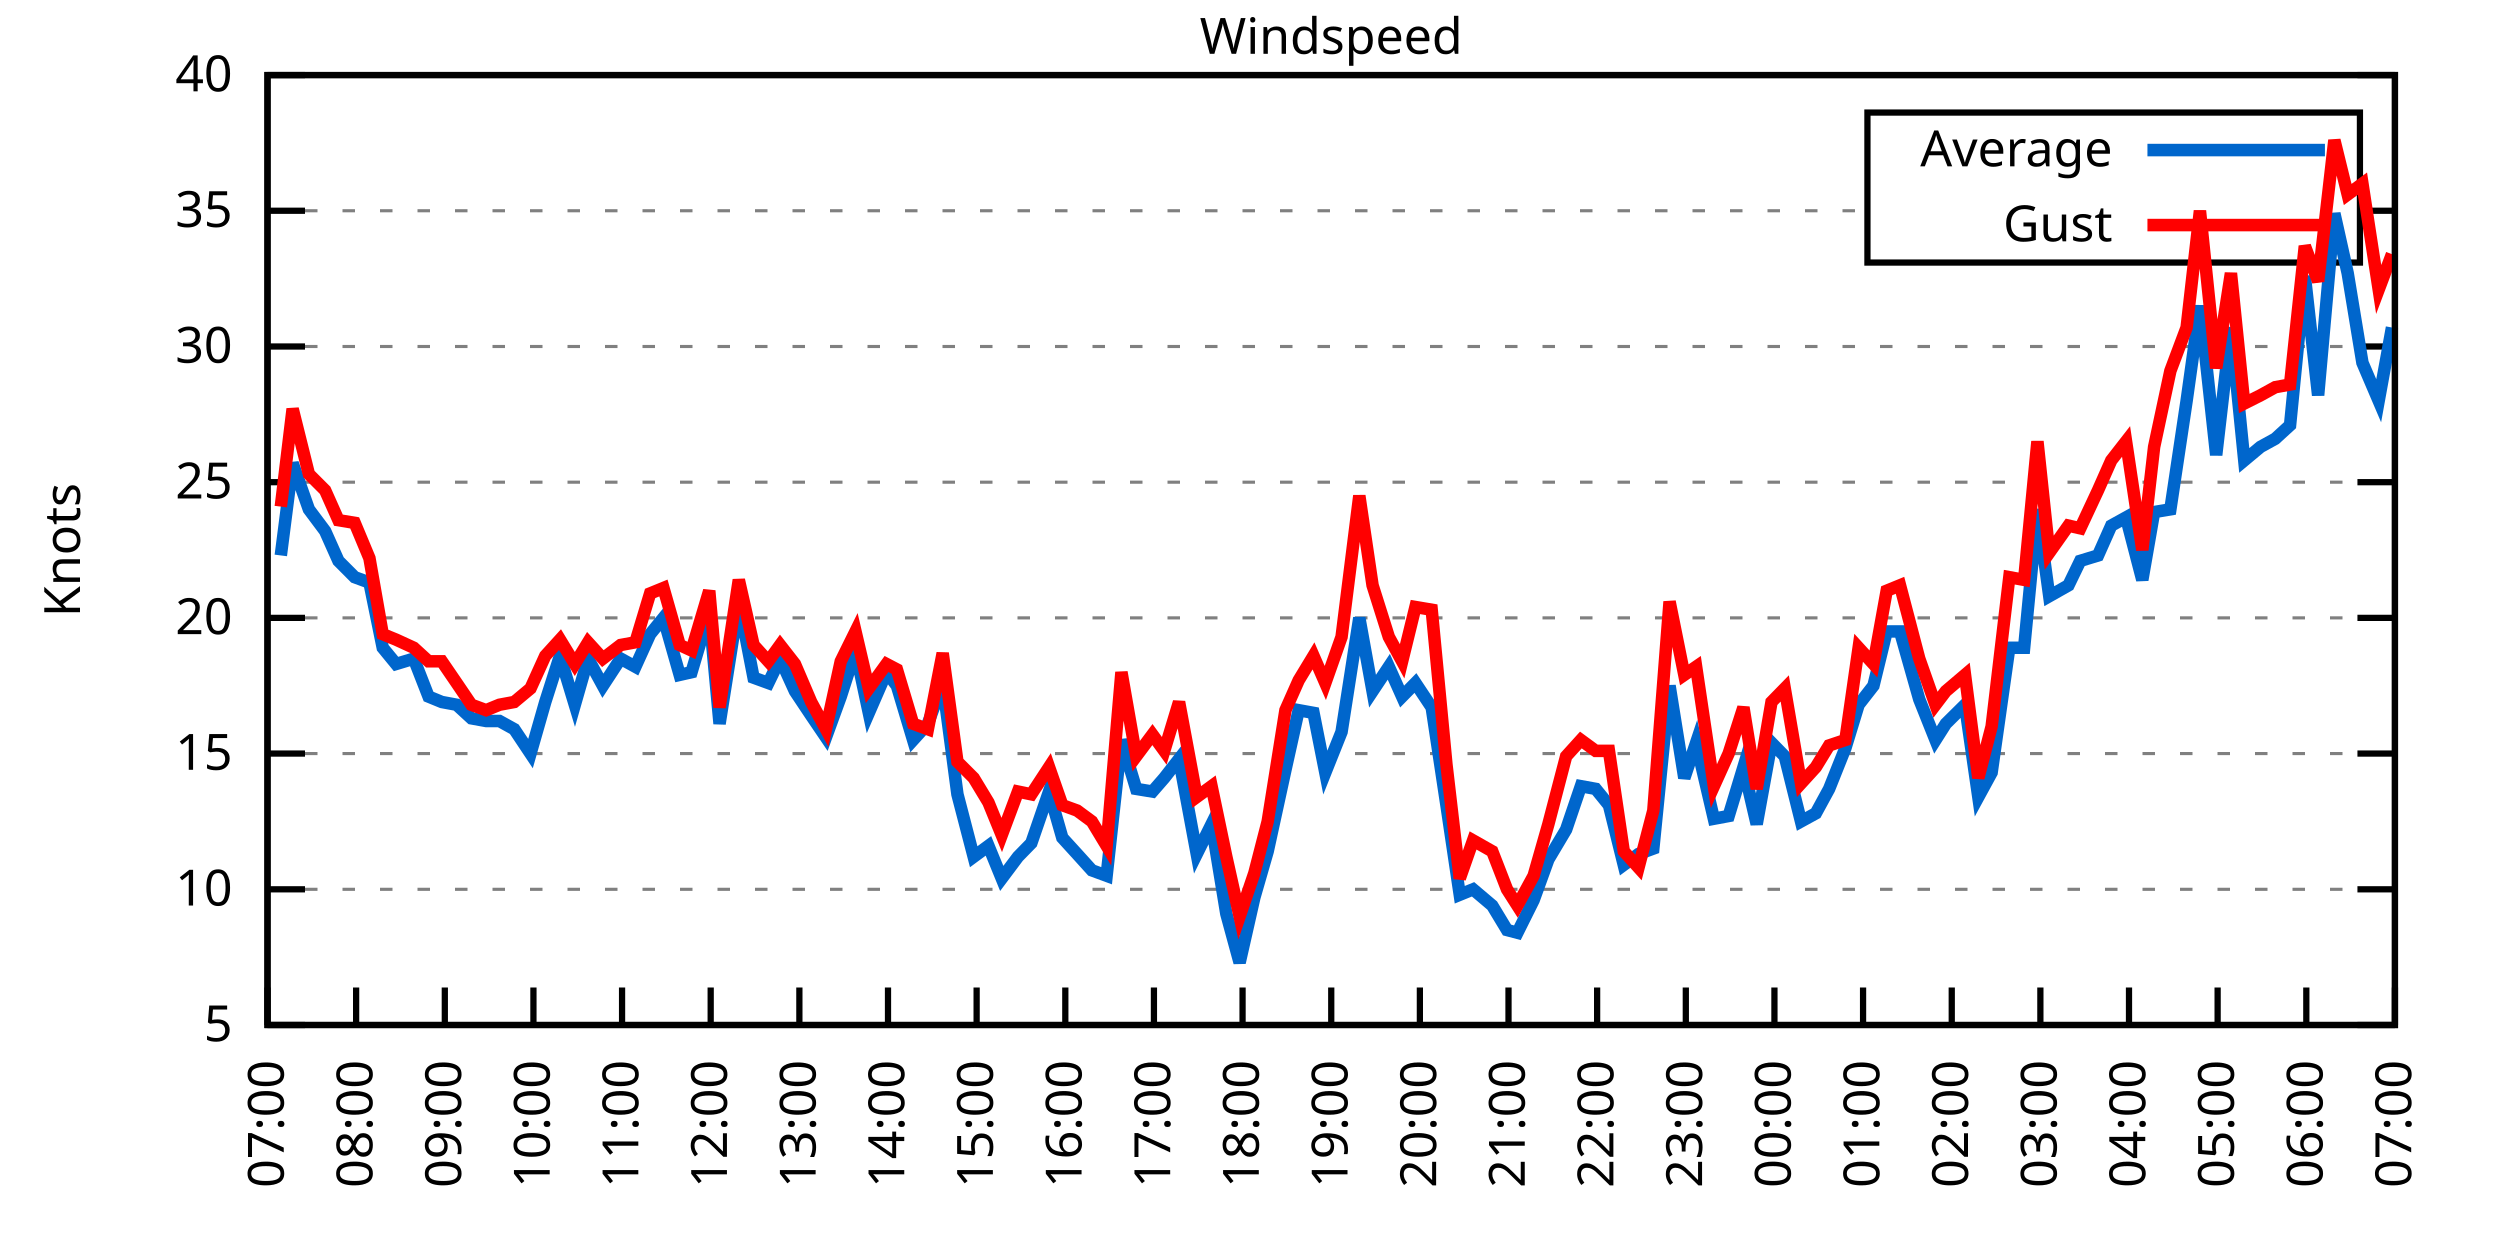
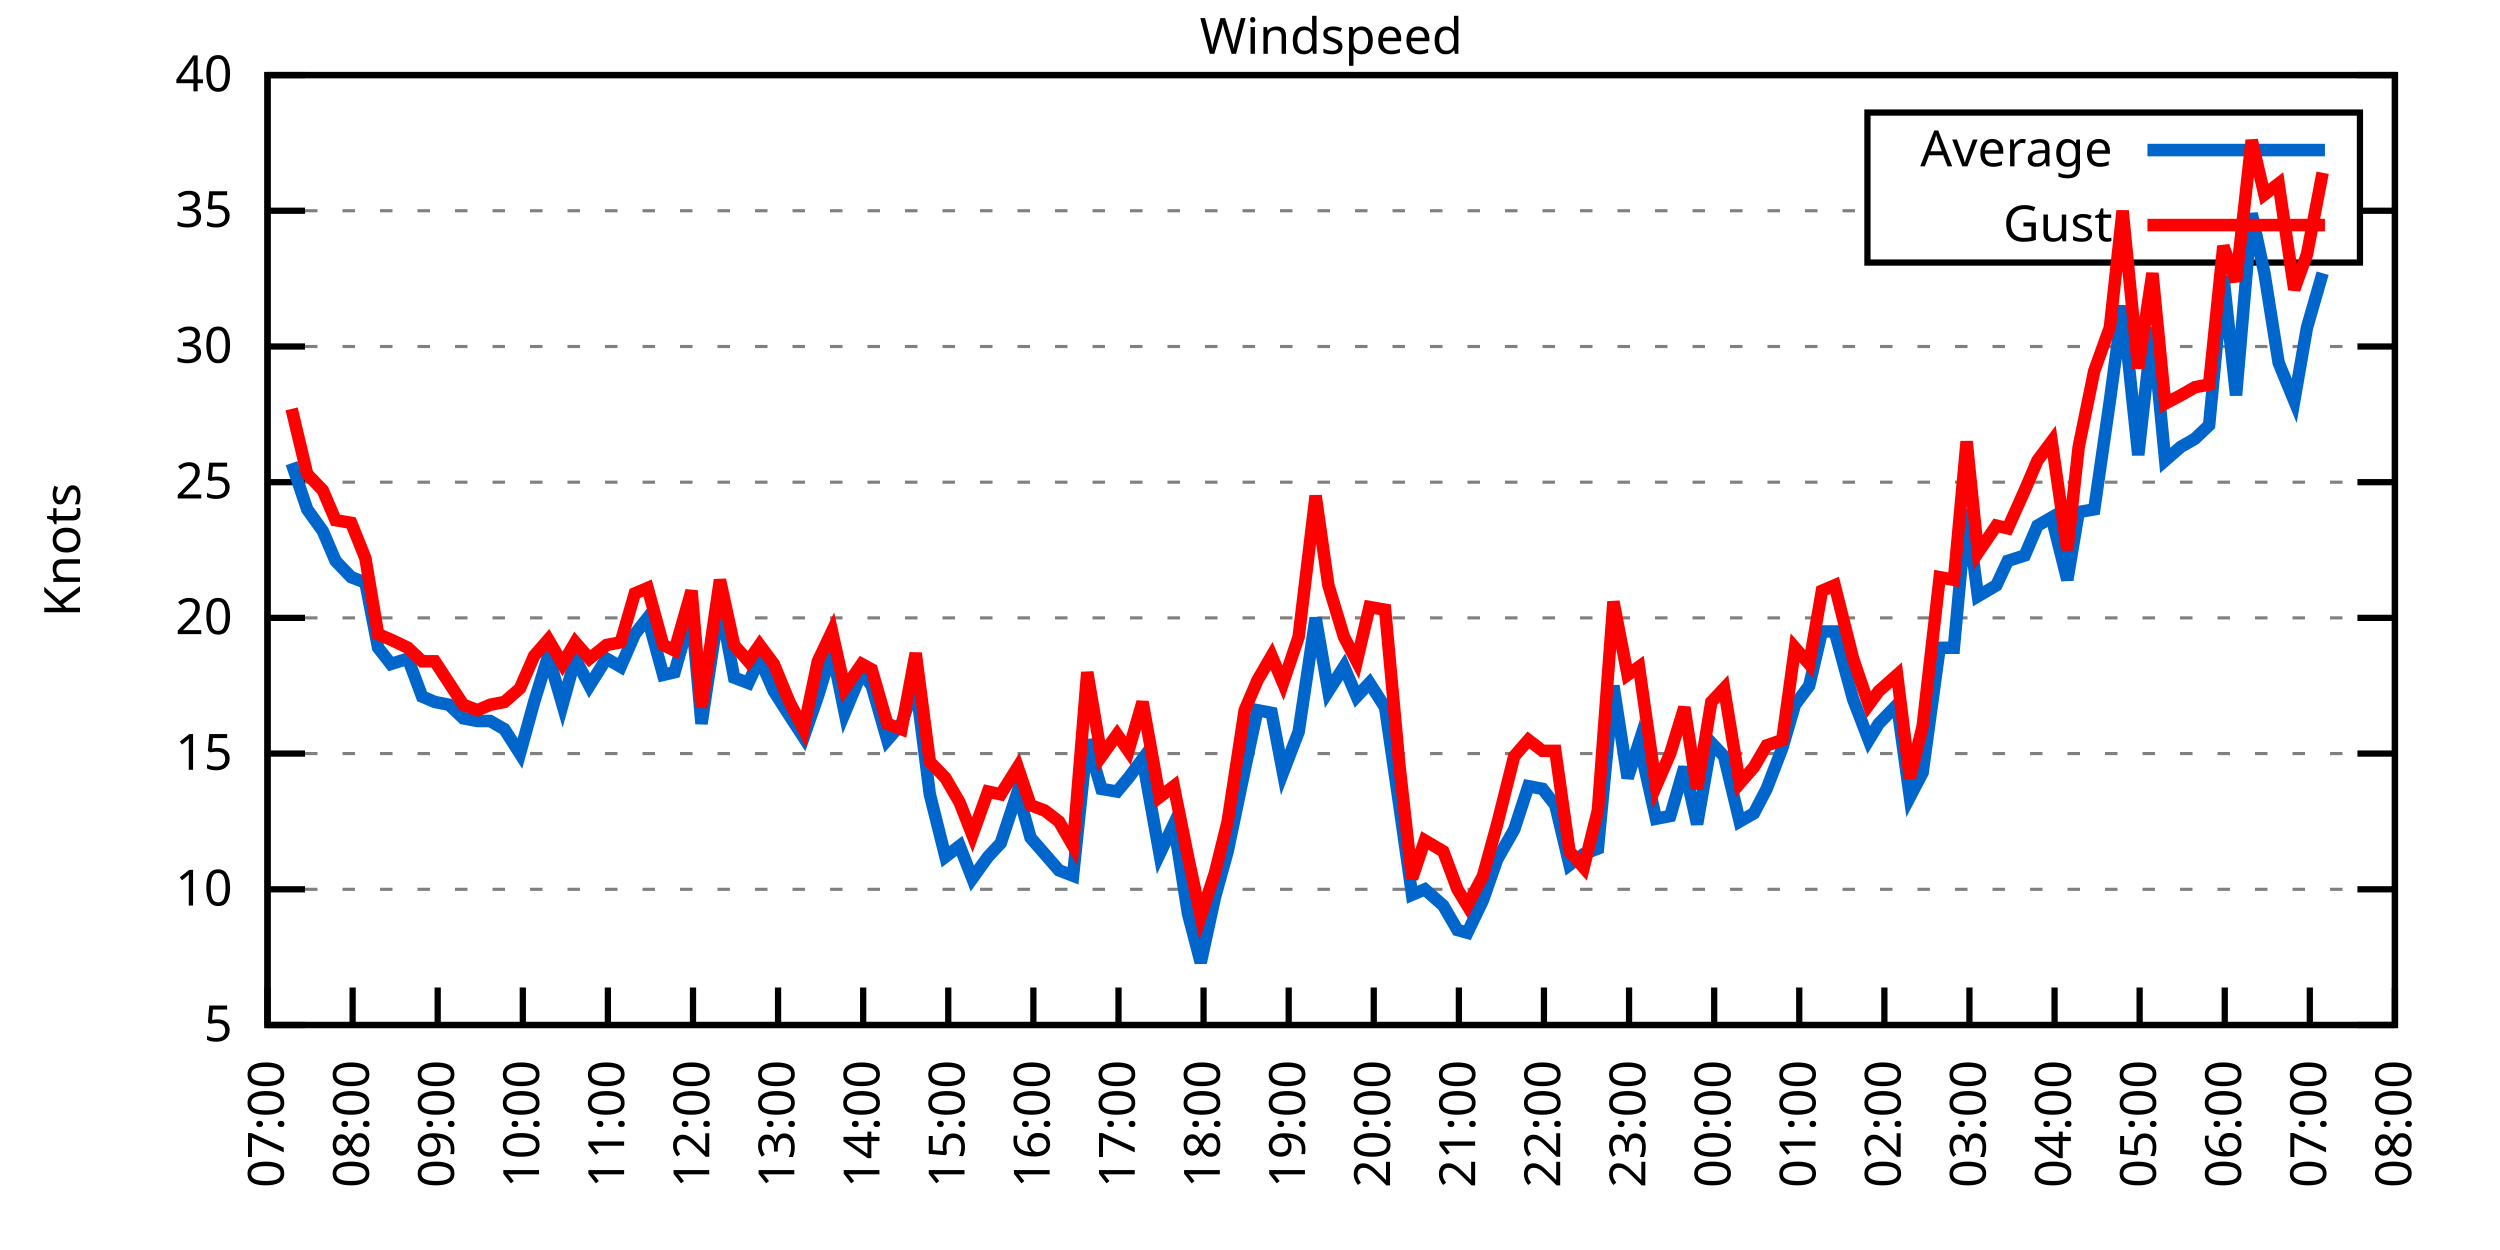
<svg xmlns="http://www.w3.org/2000/svg" xmlns:xlink="http://www.w3.org/1999/xlink" width="400" height="200" viewBox="0 0 400 200">
  <g id="gnuplot_canvas">
    <rect x="0" y="0" width="400" height="200" fill="none" />
    <defs>
      <circle id="gpDot" r="0.5" stroke-width="0.5" stroke="currentColor" />
      <path id="gpPt0" stroke-width="0.333" stroke="currentColor" d="M-1,0 h2 M0,-1 v2" />
      <path id="gpPt1" stroke-width="0.333" stroke="currentColor" d="M-1,-1 L1,1 M1,-1 L-1,1" />
      <path id="gpPt2" stroke-width="0.333" stroke="currentColor" d="M-1,0 L1,0 M0,-1 L0,1 M-1,-1 L1,1 M-1,1 L1,-1" />
      <rect id="gpPt3" stroke-width="0.333" stroke="currentColor" x="-1" y="-1" width="2" height="2" />
      <rect id="gpPt4" stroke-width="0.333" stroke="currentColor" fill="currentColor" x="-1" y="-1" width="2" height="2" />
      <circle id="gpPt5" stroke-width="0.333" stroke="currentColor" cx="0" cy="0" r="1" />
      <use xlink:href="#gpPt5" id="gpPt6" fill="currentColor" stroke="none" />
      <path id="gpPt7" stroke-width="0.333" stroke="currentColor" d="M0,-1.33 L-1.33,0.67 L1.33,0.67 z" />
      <use xlink:href="#gpPt7" id="gpPt8" fill="currentColor" stroke="none" />
      <use xlink:href="#gpPt7" id="gpPt9" stroke="currentColor" transform="rotate(180)" />
      <use xlink:href="#gpPt9" id="gpPt10" fill="currentColor" stroke="none" />
      <use xlink:href="#gpPt3" id="gpPt11" stroke="currentColor" transform="rotate(45)" />
      <use xlink:href="#gpPt11" id="gpPt12" fill="currentColor" stroke="none" />
      <path id="gpPt13" stroke-width="0.333" stroke="currentColor" d="M0,1.330 L1.265,0.411 L0.782,-1.067 L-0.782,-1.076 L-1.265,0.411 z" />
      <use xlink:href="#gpPt13" id="gpPt14" fill="currentColor" stroke="none" />
      <filter id="textbox" filterUnits="objectBoundingBox" x="0" y="0" height="1" width="1">
        <feFlood flood-color="white" flood-opacity="1" result="bgnd" />
        <feComposite in="SourceGraphic" in2="bgnd" operator="atop" />
      </filter>
      <filter id="greybox" filterUnits="objectBoundingBox" x="0" y="0" height="1" width="1">
        <feFlood flood-color="lightgrey" flood-opacity="1" result="grey" />
        <feComposite in="SourceGraphic" in2="grey" operator="atop" />
      </filter>
    </defs>
    <g fill="none" color="white" stroke="currentColor" stroke-width="1.00" stroke-linecap="butt" stroke-linejoin="miter">
</g>
    <g fill="none" color="black" stroke="currentColor" stroke-width="1.00" stroke-linecap="butt" stroke-linejoin="miter">
      <g stroke="none" shape-rendering="crispEdges">
        <polygon fill="rgb(255, 255, 255)" points="42.80,164.00 383.18,164.00 383.18,12.02 42.80,12.02 " />
      </g>
    </g>
    <g fill="none" color="black" stroke="currentColor" stroke-width="1.00" stroke-linecap="butt" stroke-linejoin="miter">
</g>
    <g fill="none" color="black" stroke="black" stroke-width="0.50" stroke-linecap="butt" stroke-linejoin="miter">
</g>
    <g fill="none" color="gray" stroke="currentColor" stroke-width="0.50" stroke-linecap="butt" stroke-linejoin="miter">
      <path stroke="gray" stroke-dasharray="2,4" class="gridline" d="M42.80,164.00 L383.19,164.00  " />
    </g>
    <g fill="none" color="gray" stroke="gray" stroke-width="1.00" stroke-linecap="butt" stroke-linejoin="miter">
</g>
    <g fill="none" color="black" stroke="currentColor" stroke-width="1.00" stroke-linecap="butt" stroke-linejoin="miter">
      <path stroke="black" d="M42.80,164.00 L48.80,164.00 M383.19,164.00 L377.19,164.00  " />
      <g transform="translate(37.20,166.60)" stroke="none" fill="black" font-family="Sans" font-size="8.00" text-anchor="end">
        <text>
          <tspan font-family="Sans"> 5</tspan>
        </text>
      </g>
    </g>
    <g fill="none" color="black" stroke="currentColor" stroke-width="1.00" stroke-linecap="butt" stroke-linejoin="miter">
</g>
    <g fill="none" color="black" stroke="black" stroke-width="0.50" stroke-linecap="butt" stroke-linejoin="miter">
</g>
    <g fill="none" color="gray" stroke="currentColor" stroke-width="0.50" stroke-linecap="butt" stroke-linejoin="miter">
      <path stroke="gray" stroke-dasharray="2,4" class="gridline" d="M42.80,142.29 L383.19,142.29  " />
    </g>
    <g fill="none" color="gray" stroke="gray" stroke-width="1.00" stroke-linecap="butt" stroke-linejoin="miter">
</g>
    <g fill="none" color="black" stroke="currentColor" stroke-width="1.00" stroke-linecap="butt" stroke-linejoin="miter">
      <path stroke="black" d="M42.80,142.29 L48.80,142.29 M383.19,142.29 L377.19,142.29  " />
      <g transform="translate(37.20,144.89)" stroke="none" fill="black" font-family="Sans" font-size="8.00" text-anchor="end">
        <text>
          <tspan font-family="Sans"> 10</tspan>
        </text>
      </g>
    </g>
    <g fill="none" color="black" stroke="currentColor" stroke-width="1.00" stroke-linecap="butt" stroke-linejoin="miter">
</g>
    <g fill="none" color="black" stroke="black" stroke-width="0.50" stroke-linecap="butt" stroke-linejoin="miter">
</g>
    <g fill="none" color="gray" stroke="currentColor" stroke-width="0.50" stroke-linecap="butt" stroke-linejoin="miter">
      <path stroke="gray" stroke-dasharray="2,4" class="gridline" d="M42.80,120.57 L383.19,120.57  " />
    </g>
    <g fill="none" color="gray" stroke="gray" stroke-width="1.00" stroke-linecap="butt" stroke-linejoin="miter">
</g>
    <g fill="none" color="black" stroke="currentColor" stroke-width="1.00" stroke-linecap="butt" stroke-linejoin="miter">
      <path stroke="black" d="M42.80,120.57 L48.80,120.57 M383.19,120.57 L377.19,120.57  " />
      <g transform="translate(37.20,123.17)" stroke="none" fill="black" font-family="Sans" font-size="8.00" text-anchor="end">
        <text>
          <tspan font-family="Sans"> 15</tspan>
        </text>
      </g>
    </g>
    <g fill="none" color="black" stroke="currentColor" stroke-width="1.00" stroke-linecap="butt" stroke-linejoin="miter">
</g>
    <g fill="none" color="black" stroke="black" stroke-width="0.50" stroke-linecap="butt" stroke-linejoin="miter">
</g>
    <g fill="none" color="gray" stroke="currentColor" stroke-width="0.50" stroke-linecap="butt" stroke-linejoin="miter">
      <path stroke="gray" stroke-dasharray="2,4" class="gridline" d="M42.80,98.86 L383.19,98.86  " />
    </g>
    <g fill="none" color="gray" stroke="gray" stroke-width="1.00" stroke-linecap="butt" stroke-linejoin="miter">
</g>
    <g fill="none" color="black" stroke="currentColor" stroke-width="1.00" stroke-linecap="butt" stroke-linejoin="miter">
      <path stroke="black" d="M42.80,98.86 L48.80,98.86 M383.19,98.86 L377.19,98.86  " />
      <g transform="translate(37.20,101.46)" stroke="none" fill="black" font-family="Sans" font-size="8.00" text-anchor="end">
        <text>
          <tspan font-family="Sans"> 20</tspan>
        </text>
      </g>
    </g>
    <g fill="none" color="black" stroke="currentColor" stroke-width="1.00" stroke-linecap="butt" stroke-linejoin="miter">
</g>
    <g fill="none" color="black" stroke="black" stroke-width="0.50" stroke-linecap="butt" stroke-linejoin="miter">
</g>
    <g fill="none" color="gray" stroke="currentColor" stroke-width="0.50" stroke-linecap="butt" stroke-linejoin="miter">
      <path stroke="gray" stroke-dasharray="2,4" class="gridline" d="M42.80,77.15 L383.19,77.15  " />
    </g>
    <g fill="none" color="gray" stroke="gray" stroke-width="1.00" stroke-linecap="butt" stroke-linejoin="miter">
</g>
    <g fill="none" color="black" stroke="currentColor" stroke-width="1.00" stroke-linecap="butt" stroke-linejoin="miter">
      <path stroke="black" d="M42.80,77.15 L48.80,77.15 M383.19,77.15 L377.19,77.15  " />
      <g transform="translate(37.20,79.75)" stroke="none" fill="black" font-family="Sans" font-size="8.00" text-anchor="end">
        <text>
          <tspan font-family="Sans"> 25</tspan>
        </text>
      </g>
    </g>
    <g fill="none" color="black" stroke="currentColor" stroke-width="1.00" stroke-linecap="butt" stroke-linejoin="miter">
</g>
    <g fill="none" color="black" stroke="black" stroke-width="0.50" stroke-linecap="butt" stroke-linejoin="miter">
</g>
    <g fill="none" color="gray" stroke="currentColor" stroke-width="0.50" stroke-linecap="butt" stroke-linejoin="miter">
      <path stroke="gray" stroke-dasharray="2,4" class="gridline" d="M42.80,55.44 L383.19,55.44  " />
    </g>
    <g fill="none" color="gray" stroke="gray" stroke-width="1.00" stroke-linecap="butt" stroke-linejoin="miter">
</g>
    <g fill="none" color="black" stroke="currentColor" stroke-width="1.00" stroke-linecap="butt" stroke-linejoin="miter">
      <path stroke="black" d="M42.80,55.44 L48.80,55.44 M383.19,55.44 L377.19,55.44  " />
      <g transform="translate(37.20,58.04)" stroke="none" fill="black" font-family="Sans" font-size="8.00" text-anchor="end">
        <text>
          <tspan font-family="Sans"> 30</tspan>
        </text>
      </g>
    </g>
    <g fill="none" color="black" stroke="currentColor" stroke-width="1.00" stroke-linecap="butt" stroke-linejoin="miter">
</g>
    <g fill="none" color="black" stroke="black" stroke-width="0.50" stroke-linecap="butt" stroke-linejoin="miter">
</g>
    <g fill="none" color="gray" stroke="currentColor" stroke-width="0.50" stroke-linecap="butt" stroke-linejoin="miter">
      <path stroke="gray" stroke-dasharray="2,4" class="gridline" d="M42.80,33.72 L298.79,33.72 M377.59,33.72 L383.19,33.72  " />
    </g>
    <g fill="none" color="gray" stroke="gray" stroke-width="1.00" stroke-linecap="butt" stroke-linejoin="miter">
</g>
    <g fill="none" color="black" stroke="currentColor" stroke-width="1.00" stroke-linecap="butt" stroke-linejoin="miter">
      <path stroke="black" d="M42.80,33.72 L48.80,33.72 M383.19,33.72 L377.19,33.72  " />
      <g transform="translate(37.20,36.32)" stroke="none" fill="black" font-family="Sans" font-size="8.00" text-anchor="end">
        <text>
          <tspan font-family="Sans"> 35</tspan>
        </text>
      </g>
    </g>
    <g fill="none" color="black" stroke="currentColor" stroke-width="1.00" stroke-linecap="butt" stroke-linejoin="miter">
</g>
    <g fill="none" color="black" stroke="black" stroke-width="0.50" stroke-linecap="butt" stroke-linejoin="miter">
</g>
    <g fill="none" color="gray" stroke="currentColor" stroke-width="0.50" stroke-linecap="butt" stroke-linejoin="miter">
      <path stroke="gray" stroke-dasharray="2,4" class="gridline" d="M42.80,12.01 L383.19,12.01  " />
    </g>
    <g fill="none" color="gray" stroke="gray" stroke-width="1.00" stroke-linecap="butt" stroke-linejoin="miter">
</g>
    <g fill="none" color="black" stroke="currentColor" stroke-width="1.00" stroke-linecap="butt" stroke-linejoin="miter">
      <path stroke="black" d="M42.80,12.01 L48.80,12.01 M383.19,12.01 L377.19,12.01  " />
      <g transform="translate(37.20,14.61)" stroke="none" fill="black" font-family="Sans" font-size="8.00" text-anchor="end">
        <text>
          <tspan font-family="Sans"> 40</tspan>
        </text>
      </g>
    </g>
    <g fill="none" color="black" stroke="currentColor" stroke-width="1.00" stroke-linecap="butt" stroke-linejoin="miter">
      <path stroke="black" d="M42.80,164.00 L42.80,158.00  " />
      <g transform="translate(45.40,169.60) rotate(270.00)" stroke="none" fill="black" font-family="Sans" font-size="8.00" text-anchor="end">
        <text>
          <tspan font-family="Sans">07:00</tspan>
        </text>
      </g>
    </g>
    <g fill="none" color="black" stroke="currentColor" stroke-width="1.00" stroke-linecap="butt" stroke-linejoin="miter">
-       <path stroke="black" d="M56.98,164.00 L56.98,158.00  " />
-       <g transform="translate(59.58,169.60) rotate(270.00)" stroke="none" fill="black" font-family="Sans" font-size="8.00" text-anchor="end">
+       <path stroke="black" d="M56.42,164.00 L56.42,158.00  " />
+       <g transform="translate(59.02,169.60) rotate(270.00)" stroke="none" fill="black" font-family="Sans" font-size="8.00" text-anchor="end">
        <text>
          <tspan font-family="Sans">08:00</tspan>
        </text>
      </g>
    </g>
    <g fill="none" color="black" stroke="currentColor" stroke-width="1.00" stroke-linecap="butt" stroke-linejoin="miter">
-       <path stroke="black" d="M71.17,164.00 L71.17,158.00  " />
-       <g transform="translate(73.77,169.60) rotate(270.00)" stroke="none" fill="black" font-family="Sans" font-size="8.00" text-anchor="end">
+       <path stroke="black" d="M70.03,164.00 L70.03,158.00  " />
+       <g transform="translate(72.63,169.60) rotate(270.00)" stroke="none" fill="black" font-family="Sans" font-size="8.00" text-anchor="end">
        <text>
          <tspan font-family="Sans">09:00</tspan>
        </text>
      </g>
    </g>
    <g fill="none" color="black" stroke="currentColor" stroke-width="1.00" stroke-linecap="butt" stroke-linejoin="miter">
-       <path stroke="black" d="M85.35,164.00 L85.35,158.00  " />
-       <g transform="translate(87.95,169.60) rotate(270.00)" stroke="none" fill="black" font-family="Sans" font-size="8.00" text-anchor="end">
+       <path stroke="black" d="M83.65,164.00 L83.65,158.00  " />
+       <g transform="translate(86.25,169.60) rotate(270.00)" stroke="none" fill="black" font-family="Sans" font-size="8.00" text-anchor="end">
        <text>
          <tspan font-family="Sans">10:00</tspan>
        </text>
      </g>
    </g>
    <g fill="none" color="black" stroke="currentColor" stroke-width="1.00" stroke-linecap="butt" stroke-linejoin="miter">
-       <path stroke="black" d="M99.53,164.00 L99.53,158.00  " />
-       <g transform="translate(102.13,169.60) rotate(270.00)" stroke="none" fill="black" font-family="Sans" font-size="8.00" text-anchor="end">
+       <path stroke="black" d="M97.26,164.00 L97.26,158.00  " />
+       <g transform="translate(99.86,169.60) rotate(270.00)" stroke="none" fill="black" font-family="Sans" font-size="8.00" text-anchor="end">
        <text>
          <tspan font-family="Sans">11:00</tspan>
        </text>
      </g>
    </g>
    <g fill="none" color="black" stroke="currentColor" stroke-width="1.00" stroke-linecap="butt" stroke-linejoin="miter">
-       <path stroke="black" d="M113.71,164.00 L113.71,158.00  " />
-       <g transform="translate(116.31,169.60) rotate(270.00)" stroke="none" fill="black" font-family="Sans" font-size="8.00" text-anchor="end">
+       <path stroke="black" d="M110.88,164.00 L110.88,158.00  " />
+       <g transform="translate(113.48,169.60) rotate(270.00)" stroke="none" fill="black" font-family="Sans" font-size="8.00" text-anchor="end">
        <text>
          <tspan font-family="Sans">12:00</tspan>
        </text>
      </g>
    </g>
    <g fill="none" color="black" stroke="currentColor" stroke-width="1.00" stroke-linecap="butt" stroke-linejoin="miter">
-       <path stroke="black" d="M127.90,164.00 L127.90,158.00  " />
-       <g transform="translate(130.50,169.60) rotate(270.00)" stroke="none" fill="black" font-family="Sans" font-size="8.00" text-anchor="end">
+       <path stroke="black" d="M124.49,164.00 L124.49,158.00  " />
+       <g transform="translate(127.09,169.60) rotate(270.00)" stroke="none" fill="black" font-family="Sans" font-size="8.00" text-anchor="end">
        <text>
          <tspan font-family="Sans">13:00</tspan>
        </text>
      </g>
    </g>
    <g fill="none" color="black" stroke="currentColor" stroke-width="1.00" stroke-linecap="butt" stroke-linejoin="miter">
-       <path stroke="black" d="M142.08,164.00 L142.08,158.00  " />
-       <g transform="translate(144.68,169.60) rotate(270.00)" stroke="none" fill="black" font-family="Sans" font-size="8.00" text-anchor="end">
+       <path stroke="black" d="M138.11,164.00 L138.11,158.00  " />
+       <g transform="translate(140.71,169.60) rotate(270.00)" stroke="none" fill="black" font-family="Sans" font-size="8.00" text-anchor="end">
        <text>
          <tspan font-family="Sans">14:00</tspan>
        </text>
      </g>
    </g>
    <g fill="none" color="black" stroke="currentColor" stroke-width="1.00" stroke-linecap="butt" stroke-linejoin="miter">
-       <path stroke="black" d="M156.26,164.00 L156.26,158.00  " />
-       <g transform="translate(158.86,169.60) rotate(270.00)" stroke="none" fill="black" font-family="Sans" font-size="8.00" text-anchor="end">
+       <path stroke="black" d="M151.72,164.00 L151.72,158.00  " />
+       <g transform="translate(154.32,169.60) rotate(270.00)" stroke="none" fill="black" font-family="Sans" font-size="8.00" text-anchor="end">
        <text>
          <tspan font-family="Sans">15:00</tspan>
        </text>
      </g>
    </g>
    <g fill="none" color="black" stroke="currentColor" stroke-width="1.00" stroke-linecap="butt" stroke-linejoin="miter">
-       <path stroke="black" d="M170.45,164.00 L170.45,158.00  " />
-       <g transform="translate(173.05,169.60) rotate(270.00)" stroke="none" fill="black" font-family="Sans" font-size="8.00" text-anchor="end">
+       <path stroke="black" d="M165.34,164.00 L165.34,158.00  " />
+       <g transform="translate(167.94,169.60) rotate(270.00)" stroke="none" fill="black" font-family="Sans" font-size="8.00" text-anchor="end">
        <text>
          <tspan font-family="Sans">16:00</tspan>
        </text>
      </g>
    </g>
    <g fill="none" color="black" stroke="currentColor" stroke-width="1.00" stroke-linecap="butt" stroke-linejoin="miter">
-       <path stroke="black" d="M184.63,164.00 L184.63,158.00  " />
-       <g transform="translate(187.23,169.60) rotate(270.00)" stroke="none" fill="black" font-family="Sans" font-size="8.00" text-anchor="end">
+       <path stroke="black" d="M178.96,164.00 L178.96,158.00  " />
+       <g transform="translate(181.56,169.60) rotate(270.00)" stroke="none" fill="black" font-family="Sans" font-size="8.00" text-anchor="end">
        <text>
          <tspan font-family="Sans">17:00</tspan>
        </text>
      </g>
    </g>
    <g fill="none" color="black" stroke="currentColor" stroke-width="1.00" stroke-linecap="butt" stroke-linejoin="miter">
-       <path stroke="black" d="M198.81,164.00 L198.81,158.00  " />
-       <g transform="translate(201.41,169.60) rotate(270.00)" stroke="none" fill="black" font-family="Sans" font-size="8.00" text-anchor="end">
+       <path stroke="black" d="M192.57,164.00 L192.57,158.00  " />
+       <g transform="translate(195.17,169.60) rotate(270.00)" stroke="none" fill="black" font-family="Sans" font-size="8.00" text-anchor="end">
        <text>
          <tspan font-family="Sans">18:00</tspan>
        </text>
      </g>
    </g>
    <g fill="none" color="black" stroke="currentColor" stroke-width="1.00" stroke-linecap="butt" stroke-linejoin="miter">
-       <path stroke="black" d="M213.00,164.00 L213.00,158.00  " />
-       <g transform="translate(215.60,169.60) rotate(270.00)" stroke="none" fill="black" font-family="Sans" font-size="8.00" text-anchor="end">
+       <path stroke="black" d="M206.19,164.00 L206.19,158.00  " />
+       <g transform="translate(208.79,169.60) rotate(270.00)" stroke="none" fill="black" font-family="Sans" font-size="8.00" text-anchor="end">
        <text>
          <tspan font-family="Sans">19:00</tspan>
        </text>
      </g>
    </g>
    <g fill="none" color="black" stroke="currentColor" stroke-width="1.00" stroke-linecap="butt" stroke-linejoin="miter">
-       <path stroke="black" d="M227.18,164.00 L227.18,158.00  " />
-       <g transform="translate(229.78,169.60) rotate(270.00)" stroke="none" fill="black" font-family="Sans" font-size="8.00" text-anchor="end">
+       <path stroke="black" d="M219.80,164.00 L219.80,158.00  " />
+       <g transform="translate(222.40,169.60) rotate(270.00)" stroke="none" fill="black" font-family="Sans" font-size="8.00" text-anchor="end">
        <text>
          <tspan font-family="Sans">20:00</tspan>
        </text>
      </g>
    </g>
    <g fill="none" color="black" stroke="currentColor" stroke-width="1.00" stroke-linecap="butt" stroke-linejoin="miter">
-       <path stroke="black" d="M241.36,164.00 L241.36,158.00  " />
-       <g transform="translate(243.96,169.60) rotate(270.00)" stroke="none" fill="black" font-family="Sans" font-size="8.00" text-anchor="end">
+       <path stroke="black" d="M233.42,164.00 L233.42,158.00  " />
+       <g transform="translate(236.02,169.60) rotate(270.00)" stroke="none" fill="black" font-family="Sans" font-size="8.00" text-anchor="end">
        <text>
          <tspan font-family="Sans">21:00</tspan>
        </text>
      </g>
    </g>
    <g fill="none" color="black" stroke="currentColor" stroke-width="1.00" stroke-linecap="butt" stroke-linejoin="miter">
-       <path stroke="black" d="M255.54,164.00 L255.54,158.00  " />
-       <g transform="translate(258.14,169.60) rotate(270.00)" stroke="none" fill="black" font-family="Sans" font-size="8.00" text-anchor="end">
+       <path stroke="black" d="M247.03,164.00 L247.03,158.00  " />
+       <g transform="translate(249.63,169.60) rotate(270.00)" stroke="none" fill="black" font-family="Sans" font-size="8.00" text-anchor="end">
        <text>
          <tspan font-family="Sans">22:00</tspan>
        </text>
      </g>
    </g>
    <g fill="none" color="black" stroke="currentColor" stroke-width="1.00" stroke-linecap="butt" stroke-linejoin="miter">
-       <path stroke="black" d="M269.73,164.00 L269.73,158.00  " />
-       <g transform="translate(272.33,169.60) rotate(270.00)" stroke="none" fill="black" font-family="Sans" font-size="8.00" text-anchor="end">
+       <path stroke="black" d="M260.65,164.00 L260.65,158.00  " />
+       <g transform="translate(263.25,169.60) rotate(270.00)" stroke="none" fill="black" font-family="Sans" font-size="8.00" text-anchor="end">
        <text>
          <tspan font-family="Sans">23:00</tspan>
        </text>
      </g>
    </g>
    <g fill="none" color="black" stroke="currentColor" stroke-width="1.00" stroke-linecap="butt" stroke-linejoin="miter">
-       <path stroke="black" d="M283.91,164.00 L283.91,158.00  " />
-       <g transform="translate(286.51,169.60) rotate(270.00)" stroke="none" fill="black" font-family="Sans" font-size="8.00" text-anchor="end">
+       <path stroke="black" d="M274.27,164.00 L274.27,158.00  " />
+       <g transform="translate(276.87,169.60) rotate(270.00)" stroke="none" fill="black" font-family="Sans" font-size="8.00" text-anchor="end">
        <text>
          <tspan font-family="Sans">00:00</tspan>
        </text>
      </g>
    </g>
    <g fill="none" color="black" stroke="currentColor" stroke-width="1.00" stroke-linecap="butt" stroke-linejoin="miter">
-       <path stroke="black" d="M298.09,164.00 L298.09,158.00  " />
-       <g transform="translate(300.69,169.60) rotate(270.00)" stroke="none" fill="black" font-family="Sans" font-size="8.00" text-anchor="end">
+       <path stroke="black" d="M287.88,164.00 L287.88,158.00  " />
+       <g transform="translate(290.48,169.60) rotate(270.00)" stroke="none" fill="black" font-family="Sans" font-size="8.00" text-anchor="end">
        <text>
          <tspan font-family="Sans">01:00</tspan>
        </text>
      </g>
    </g>
    <g fill="none" color="black" stroke="currentColor" stroke-width="1.00" stroke-linecap="butt" stroke-linejoin="miter">
-       <path stroke="black" d="M312.28,164.00 L312.28,158.00  " />
-       <g transform="translate(314.88,169.60) rotate(270.00)" stroke="none" fill="black" font-family="Sans" font-size="8.00" text-anchor="end">
+       <path stroke="black" d="M301.50,164.00 L301.50,158.00  " />
+       <g transform="translate(304.10,169.60) rotate(270.00)" stroke="none" fill="black" font-family="Sans" font-size="8.00" text-anchor="end">
        <text>
          <tspan font-family="Sans">02:00</tspan>
        </text>
      </g>
    </g>
    <g fill="none" color="black" stroke="currentColor" stroke-width="1.00" stroke-linecap="butt" stroke-linejoin="miter">
-       <path stroke="black" d="M326.46,164.00 L326.46,158.00  " />
-       <g transform="translate(329.06,169.60) rotate(270.00)" stroke="none" fill="black" font-family="Sans" font-size="8.00" text-anchor="end">
+       <path stroke="black" d="M315.11,164.00 L315.11,158.00  " />
+       <g transform="translate(317.71,169.60) rotate(270.00)" stroke="none" fill="black" font-family="Sans" font-size="8.00" text-anchor="end">
        <text>
          <tspan font-family="Sans">03:00</tspan>
        </text>
      </g>
    </g>
    <g fill="none" color="black" stroke="currentColor" stroke-width="1.00" stroke-linecap="butt" stroke-linejoin="miter">
-       <path stroke="black" d="M340.64,164.00 L340.64,158.00  " />
-       <g transform="translate(343.24,169.60) rotate(270.00)" stroke="none" fill="black" font-family="Sans" font-size="8.00" text-anchor="end">
+       <path stroke="black" d="M328.73,164.00 L328.73,158.00  " />
+       <g transform="translate(331.33,169.60) rotate(270.00)" stroke="none" fill="black" font-family="Sans" font-size="8.00" text-anchor="end">
        <text>
          <tspan font-family="Sans">04:00</tspan>
        </text>
      </g>
    </g>
    <g fill="none" color="black" stroke="currentColor" stroke-width="1.00" stroke-linecap="butt" stroke-linejoin="miter">
-       <path stroke="black" d="M354.82,164.00 L354.82,158.00  " />
-       <g transform="translate(357.42,169.60) rotate(270.00)" stroke="none" fill="black" font-family="Sans" font-size="8.00" text-anchor="end">
+       <path stroke="black" d="M342.34,164.00 L342.34,158.00  " />
+       <g transform="translate(344.94,169.60) rotate(270.00)" stroke="none" fill="black" font-family="Sans" font-size="8.00" text-anchor="end">
        <text>
          <tspan font-family="Sans">05:00</tspan>
        </text>
      </g>
    </g>
    <g fill="none" color="black" stroke="currentColor" stroke-width="1.00" stroke-linecap="butt" stroke-linejoin="miter">
-       <path stroke="black" d="M369.01,164.00 L369.01,158.00  " />
-       <g transform="translate(371.61,169.60) rotate(270.00)" stroke="none" fill="black" font-family="Sans" font-size="8.00" text-anchor="end">
+       <path stroke="black" d="M355.96,164.00 L355.96,158.00  " />
+       <g transform="translate(358.56,169.60) rotate(270.00)" stroke="none" fill="black" font-family="Sans" font-size="8.00" text-anchor="end">
        <text>
          <tspan font-family="Sans">06:00</tspan>
+         </text>
+       </g>
+     </g>
+     <g fill="none" color="black" stroke="currentColor" stroke-width="1.00" stroke-linecap="butt" stroke-linejoin="miter">
+       <path stroke="black" d="M369.57,164.00 L369.57,158.00  " />
+       <g transform="translate(372.17,169.60) rotate(270.00)" stroke="none" fill="black" font-family="Sans" font-size="8.00" text-anchor="end">
+         <text>
+           <tspan font-family="Sans">07:00</tspan>
        </text>
      </g>
    </g>
    <g fill="none" color="black" stroke="currentColor" stroke-width="1.00" stroke-linecap="butt" stroke-linejoin="miter">
      <path stroke="black" d="M383.19,164.00 L383.19,158.00  " />
      <g transform="translate(385.79,169.60) rotate(270.00)" stroke="none" fill="black" font-family="Sans" font-size="8.00" text-anchor="end">
        <text>
-           <tspan font-family="Sans">07:00</tspan>
+           <tspan font-family="Sans">08:00</tspan>
        </text>
      </g>
    </g>
    <g fill="none" color="black" stroke="currentColor" stroke-width="1.00" stroke-linecap="butt" stroke-linejoin="miter">
</g>
    <g fill="none" color="black" stroke="currentColor" stroke-width="1.00" stroke-linecap="butt" stroke-linejoin="miter">
      <path stroke="black" d="M42.80,12.01 L42.80,164.00 L383.19,164.00 L383.19,12.01 L42.80,12.01 Z  " />
    </g>
    <g fill="none" color="black" stroke="currentColor" stroke-width="1.00" stroke-linecap="butt" stroke-linejoin="miter">
</g>
    <g fill="none" color="black" stroke="currentColor" stroke-width="1.00" stroke-linecap="butt" stroke-linejoin="miter">
      <path stroke="black" d="M298.79,42.01 L298.79,18.01 L377.59,18.01 L377.59,42.01 L298.79,42.01 Z  " />
    </g>
    <g id="Windspeed_plot_1">
      <g fill="none" color="white" stroke="black" stroke-width="2.00" stroke-linecap="butt" stroke-linejoin="miter">
</g>
      <g fill="none" color="black" stroke="currentColor" stroke-width="2.00" stroke-linecap="butt" stroke-linejoin="miter">
        <g transform="translate(337.99,26.61)" stroke="none" fill="black" font-family="Sans" font-size="8.00" text-anchor="end">
          <text>
            <tspan font-family="Sans">Average</tspan>
          </text>
        </g>
      </g>
      <g fill="none" color="black" stroke="currentColor" stroke-width="2.00" stroke-linecap="butt" stroke-linejoin="miter">
-         <path stroke="rgb(  0, 102, 204)" d="M343.59,24.01 L371.99,24.01 M44.93,88.87 L46.82,74.11 L49.42,81.49 L52.02,84.97 L54.15,89.74 L56.75,92.35   L59.11,93.22 L61.24,103.64 L63.37,106.24 L66.20,105.38 L68.57,111.45 L70.69,112.32 L73.06,112.76 L75.42,114.93   L77.78,115.36 L79.91,115.36 L82.28,116.67 L84.88,120.57 L87.24,112.32 L89.60,104.94 L91.97,112.76 L94.09,105.38   L96.46,109.72 L99.30,105.38 L101.66,106.68 L104.02,101.47 L106.15,98.86 L108.75,107.98 L110.64,107.55 L113.48,97.99   L115.13,115.80 L118.21,96.26 L120.57,108.42 L122.93,109.28 L124.82,105.38 L127.19,110.59 L129.79,114.49 L132.15,117.97   L134.52,111.45 L136.88,104.07 L139.01,114.06 L141.84,107.55 L143.50,109.72 L146.10,118.40 L148.46,115.80 L150.83,109.28   L153.19,127.09 L155.79,137.08 L158.15,135.34 L160.28,140.55 L162.88,137.08 L165.01,134.90 L167.85,126.65 L169.97,134.04   L172.34,136.64 L174.70,139.25 L177.06,140.12 L179.43,118.40 L181.79,126.22 L184.39,126.65 L186.28,124.48 L188.65,121.44   L191.48,136.64 L193.85,131.86 L196.21,146.20 L198.34,154.01 L200.70,143.59 L202.83,136.21 L205.67,123.18 L207.79,113.63   L210.16,114.06 L212.05,123.61 L214.65,117.10 L217.49,98.86 L219.61,110.59 L222.21,106.68 L224.34,111.45 L226.47,109.28   L229.07,113.19 L231.43,128.83 L233.56,143.16 L235.69,142.29 L238.76,144.89 L241.12,148.80 L242.78,149.24 L245.38,144.02   L247.74,137.51 L250.58,132.73 L252.94,125.79 L255.31,126.22 L257.43,128.83 L259.80,138.38 L262.16,136.64 L264.53,135.77   L267.13,109.72 L269.49,124.48 L271.38,118.84 L274.22,131.00 L276.58,130.56 L278.95,122.75 L281.07,131.86 L283.44,118.84   L285.56,121.01 L288.16,131.43 L290.53,130.13 L292.66,126.22 L295.26,119.71 L297.38,112.76 L299.75,109.72 L301.87,101.03   L304.00,101.03 L307.08,111.89 L309.68,118.40 L311.33,115.80 L314.40,112.76 L316.53,127.52 L318.66,123.61 L321.49,103.64   L323.86,103.64 L325.99,81.49 L327.88,95.39 L330.95,93.65 L332.84,89.74 L335.68,88.87 L337.80,84.10 L340.17,82.79   L342.77,92.78 L344.66,81.93 L347.26,81.49 L349.86,64.12 L351.99,48.92 L354.59,72.81 L356.95,52.40 L359.08,73.67   L361.68,71.50 L364.04,70.20 L366.41,68.03 L368.77,44.15 L370.90,63.25 L373.50,34.16 L375.63,43.71 L377.99,58.04   L380.59,64.12 L382.72,52.40  " />
+         <path stroke="rgb(  0, 102, 204)" d="M343.59,24.01 L371.99,24.01 M46.66,74.11 L49.15,81.49 L51.65,84.97 L53.69,89.74 L56.19,92.35 L58.46,93.22   L60.50,103.64 L62.54,106.24 L65.27,105.38 L67.54,111.45 L69.58,112.32 L71.85,112.76 L74.12,114.93 L76.39,115.36   L78.43,115.36 L80.70,116.67 L83.19,120.57 L85.46,112.32 L87.73,104.94 L90.00,112.76 L92.04,105.38 L94.31,109.72   L97.04,105.38 L99.30,106.68 L101.57,101.47 L103.62,98.86 L106.11,107.98 L107.93,107.55 L110.65,97.99 L112.24,115.80   L115.19,96.26 L117.46,108.42 L119.73,109.28 L121.54,105.38 L123.81,110.59 L126.31,114.49 L128.58,117.97 L130.85,111.45   L133.12,104.07 L135.16,114.06 L137.88,107.55 L139.47,109.72 L141.97,118.40 L144.24,115.80 L146.51,109.28 L148.77,127.09   L151.27,137.08 L153.54,135.34 L155.58,140.55 L158.08,137.08 L160.12,134.90 L162.84,126.65 L164.89,134.04 L167.16,136.64   L169.43,139.25 L171.69,140.12 L173.96,118.40 L176.23,126.22 L178.73,126.65 L180.54,124.48 L182.81,121.44 L185.54,136.64   L187.81,131.86 L190.08,146.20 L192.12,154.01 L194.39,143.59 L196.43,136.21 L199.15,123.18 L201.19,113.63 L203.46,114.06   L205.28,123.61 L207.78,117.10 L210.50,98.86 L212.54,110.59 L215.04,106.68 L217.08,111.45 L219.12,109.28 L221.62,113.19   L223.89,128.83 L225.93,143.16 L227.97,142.29 L230.92,144.89 L233.19,148.80 L234.78,149.24 L237.28,144.02 L239.55,137.51   L242.27,132.73 L244.54,125.79 L246.81,126.22 L248.85,128.83 L251.12,138.38 L253.39,136.64 L255.66,135.77 L258.15,109.72   L260.42,124.48 L262.24,118.84 L264.96,131.00 L267.23,130.56 L269.50,122.75 L271.54,131.86 L273.81,118.84 L275.85,121.01   L278.35,131.43 L280.62,130.13 L282.66,126.22 L285.16,119.71 L287.20,112.76 L289.47,109.72 L291.51,101.03 L293.55,101.03   L296.50,111.89 L299.00,118.40 L300.59,115.80 L303.54,112.76 L305.58,127.52 L307.62,123.61 L310.35,103.64 L312.62,103.64   L314.66,81.49 L316.47,95.39 L319.42,93.65 L321.24,89.74 L323.96,88.87 L326.00,84.10 L328.27,82.79 L330.77,92.78   L332.59,81.93 L335.08,81.49 L337.58,64.12 L339.62,48.92 L342.12,72.81 L344.39,52.40 L346.43,73.67 L348.92,71.50   L351.19,70.20 L353.46,68.03 L355.73,44.15 L357.77,63.25 L360.27,34.16 L362.31,43.71 L364.58,58.04 L367.08,64.12   L369.12,52.40 L371.62,43.71  " />
      </g>
    </g>
    <g id="Windspeed_plot_2">
      <g fill="none" color="black" stroke="currentColor" stroke-width="2.00" stroke-linecap="butt" stroke-linejoin="miter">
        <g transform="translate(337.99,38.61)" stroke="none" fill="black" font-family="Sans" font-size="8.00" text-anchor="end">
          <text>
            <tspan font-family="Sans">Gust</tspan>
          </text>
        </g>
      </g>
      <g fill="none" color="black" stroke="currentColor" stroke-width="2.00" stroke-linecap="butt" stroke-linejoin="miter">
-         <path stroke="rgb(255,   0,   0)" d="M343.59,36.01 L371.99,36.01 M44.93,81.06 L46.82,65.42 L49.42,75.85 L52.02,78.45 L54.15,83.23 L56.75,83.66   L59.11,89.31 L61.24,101.47 L63.37,102.34 L66.20,103.64 L68.57,105.81 L70.69,105.81 L73.06,109.28 L75.42,112.76   L77.78,113.63 L79.91,112.76 L82.28,112.32 L84.88,110.15 L87.24,104.94 L89.60,102.34 L91.97,106.24 L94.09,102.77   L96.46,105.38 L99.30,103.20 L101.66,102.77 L104.02,94.95 L106.15,94.08 L108.75,103.20 L110.64,104.07 L113.48,94.52   L115.13,113.19 L118.21,92.78 L120.57,103.20 L122.93,105.81 L124.82,103.20 L127.19,106.24 L129.79,112.32 L132.15,116.67   L134.52,105.81 L136.88,101.03 L139.01,110.15 L141.84,106.24 L143.50,107.11 L146.10,115.80 L148.46,116.67 L150.83,104.51   L153.19,121.88 L155.79,124.48 L158.15,128.39 L160.28,133.60 L162.88,126.65 L165.01,127.09 L167.85,122.75 L169.97,128.83   L172.34,129.69 L174.70,131.43 L177.06,135.34 L179.43,107.55 L181.79,121.01 L184.39,117.53 L186.28,120.14 L188.65,112.32   L191.48,127.52 L193.85,125.79 L196.21,137.08 L198.34,146.63 L200.70,139.68 L202.83,131.43 L205.67,113.63 L207.79,108.85   L210.16,104.94 L212.05,109.28 L214.65,101.90 L217.49,79.32 L219.61,93.65 L222.21,101.90 L224.34,105.81 L226.47,97.12   L229.07,97.56 L231.43,122.31 L233.56,140.55 L235.69,134.47 L238.76,136.21 L241.12,142.29 L242.78,144.89 L245.38,140.12   L247.74,131.86 L250.58,121.01 L252.94,118.40 L255.31,120.14 L257.43,120.14 L259.80,136.21 L262.16,138.81 L264.53,129.69   L267.13,96.26 L269.49,107.98 L271.38,106.68 L274.22,125.79 L276.58,120.57 L278.95,113.19 L281.07,126.22 L283.44,112.32   L285.56,110.15 L288.16,125.35 L290.53,122.75 L292.66,119.27 L295.26,118.40 L297.38,103.64 L299.75,106.24 L301.87,94.52   L304.00,93.65 L307.08,105.38 L309.68,112.76 L311.33,110.59 L314.40,107.98 L316.53,124.48 L318.66,116.23 L321.49,92.35   L323.86,92.78 L325.99,70.63 L327.88,88.44 L330.95,84.10 L332.84,84.53 L335.68,78.45 L337.80,73.67 L340.17,70.63   L342.77,88.00 L344.66,71.50 L347.26,59.34 L349.86,52.40 L351.99,33.72 L354.59,58.91 L356.95,43.71 L359.08,64.56   L361.68,63.25 L364.04,61.95 L366.41,61.52 L368.77,39.37 L370.90,45.01 L373.50,22.43 L375.63,31.12 L377.99,29.38   L380.59,46.32 L382.72,40.67  " />
+         <path stroke="rgb(255,   0,   0)" d="M343.59,36.01 L371.99,36.01 M46.66,65.42 L49.15,75.85 L51.65,78.45 L53.69,83.23 L56.19,83.66 L58.46,89.31   L60.50,101.47 L62.54,102.34 L65.27,103.64 L67.54,105.81 L69.58,105.81 L71.85,109.28 L74.12,112.76 L76.39,113.63   L78.43,112.76 L80.70,112.32 L83.19,110.15 L85.46,104.94 L87.73,102.34 L90.00,106.24 L92.04,102.77 L94.31,105.38   L97.04,103.20 L99.30,102.77 L101.57,94.95 L103.62,94.08 L106.11,103.20 L107.93,104.07 L110.65,94.52 L112.24,113.19   L115.19,92.78 L117.46,103.20 L119.73,105.81 L121.54,103.20 L123.81,106.24 L126.31,112.32 L128.58,116.67 L130.85,105.81   L133.12,101.03 L135.16,110.15 L137.88,106.24 L139.47,107.11 L141.97,115.80 L144.24,116.67 L146.51,104.51 L148.77,121.88   L151.27,124.48 L153.54,128.39 L155.58,133.60 L158.08,126.65 L160.12,127.09 L162.84,122.75 L164.89,128.83 L167.16,129.69   L169.43,131.43 L171.69,135.34 L173.96,107.55 L176.23,121.01 L178.73,117.53 L180.54,120.14 L182.81,112.32 L185.54,127.52   L187.81,125.79 L190.08,137.08 L192.12,146.63 L194.39,139.68 L196.43,131.43 L199.15,113.63 L201.19,108.85 L203.46,104.94   L205.28,109.28 L207.78,101.90 L210.50,79.32 L212.54,93.65 L215.04,101.90 L217.08,105.81 L219.12,97.12 L221.62,97.56   L223.89,122.31 L225.93,140.55 L227.97,134.47 L230.92,136.21 L233.19,142.29 L234.78,144.89 L237.28,140.12 L239.55,131.86   L242.27,121.01 L244.54,118.40 L246.81,120.14 L248.85,120.14 L251.12,136.21 L253.39,138.81 L255.66,129.69 L258.15,96.26   L260.42,107.98 L262.24,106.68 L264.96,125.79 L267.23,120.57 L269.50,113.19 L271.54,126.22 L273.81,112.32 L275.85,110.15   L278.35,125.35 L280.62,122.75 L282.66,119.27 L285.16,118.40 L287.20,103.64 L289.47,106.24 L291.51,94.52 L293.55,93.65   L296.50,105.38 L299.00,112.76 L300.59,110.59 L303.54,107.98 L305.58,124.48 L307.62,116.23 L310.35,92.35 L312.62,92.78   L314.66,70.63 L316.47,88.44 L319.42,84.10 L321.24,84.53 L323.96,78.45 L326.00,73.67 L328.27,70.63 L330.77,88.00   L332.59,71.50 L335.08,59.34 L337.58,52.40 L339.62,33.72 L342.12,58.91 L344.39,43.71 L346.43,64.56 L348.92,63.25   L351.19,61.95 L353.46,61.52 L355.73,39.37 L357.77,45.01 L360.27,22.43 L362.31,31.12 L364.58,29.38 L367.08,46.32   L369.12,40.67 L371.62,27.64  " />
      </g>
    </g>
    <g fill="none" color="black" stroke="currentColor" stroke-width="2.00" stroke-linecap="butt" stroke-linejoin="miter">
</g>
    <g fill="none" color="black" stroke="black" stroke-width="1.00" stroke-linecap="butt" stroke-linejoin="miter">
</g>
    <g fill="none" color="black" stroke="currentColor" stroke-width="1.00" stroke-linecap="butt" stroke-linejoin="miter">
      <path stroke="black" d="M42.80,12.01 L42.80,164.00 L383.19,164.00 L383.19,12.01 L42.80,12.01 Z  " />
      <g transform="translate(12.80,88.01) rotate(270.00)" stroke="none" fill="black" font-family="Sans" font-size="8.00" text-anchor="middle">
        <text>
          <tspan font-family="Sans">Knots</tspan>
        </text>
      </g>
    </g>
    <g fill="none" color="black" stroke="currentColor" stroke-width="1.00" stroke-linecap="butt" stroke-linejoin="miter">
</g>
    <g fill="none" color="black" stroke="currentColor" stroke-width="1.00" stroke-linecap="butt" stroke-linejoin="miter">
      <g transform="translate(212.99,8.61)" stroke="none" fill="black" font-family="Sans" font-size="8.00" text-anchor="middle">
        <text>
          <tspan font-family="Sans">Windspeed</tspan>
        </text>
      </g>
    </g>
    <g fill="none" color="black" stroke="currentColor" stroke-width="1.00" stroke-linecap="butt" stroke-linejoin="miter">
</g>
  </g>
</svg>
